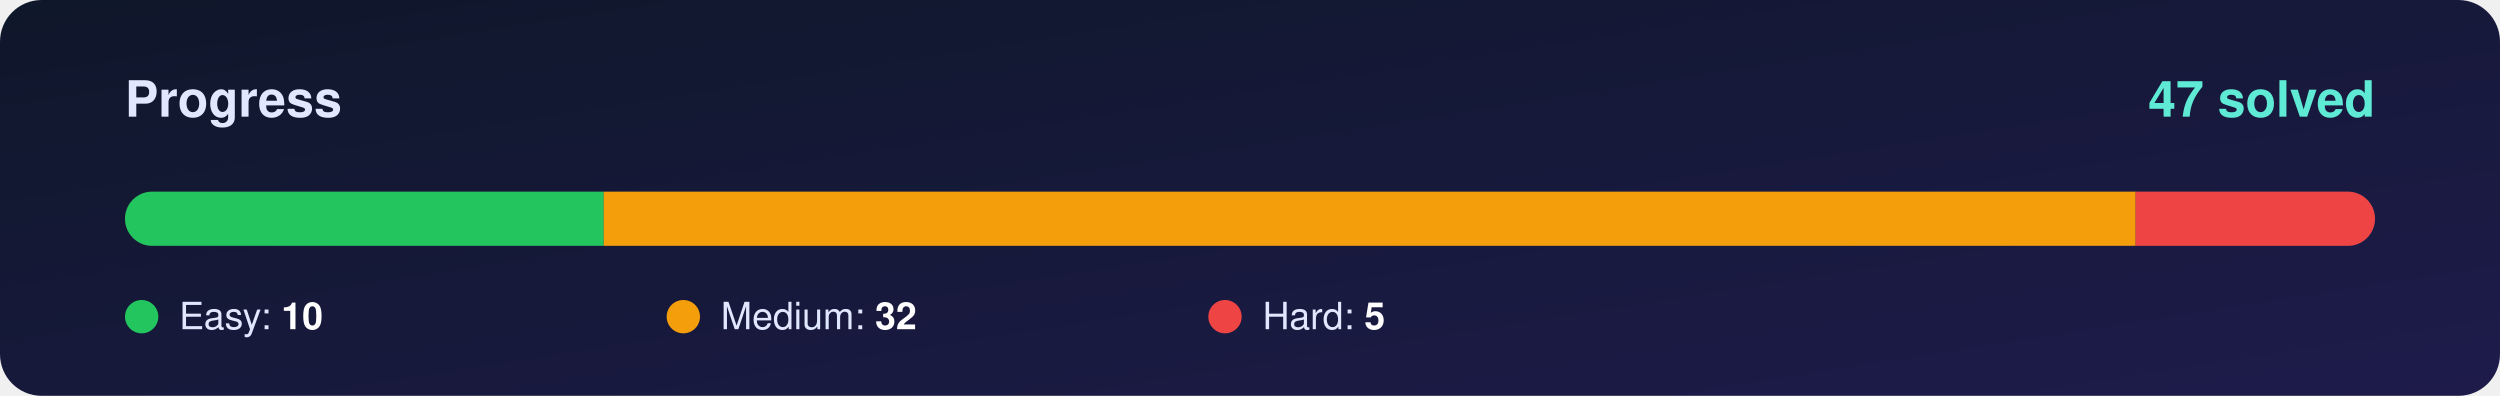
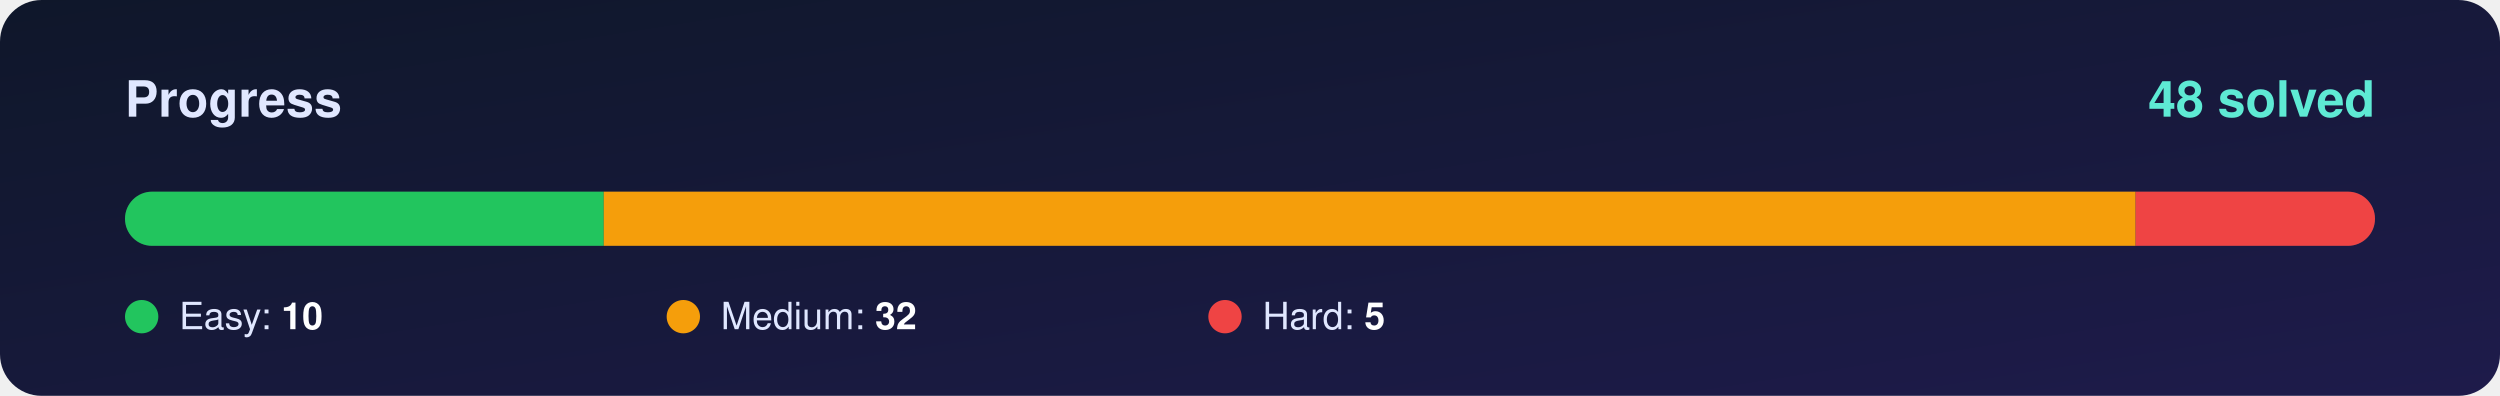
<svg xmlns="http://www.w3.org/2000/svg" width="1200" height="190" viewBox="0 0 1200 190">
  <defs>
    <linearGradient id="bg" x1="0" y1="0" x2="1" y2="1">
      <stop offset="0%" stop-color="#0f172a" />
      <stop offset="100%" stop-color="#1e1b4b" />
    </linearGradient>
    <clipPath id="round">
      <rect x="60" y="92" width="1080" height="26" rx="13" />
    </clipPath>
  </defs>
  <rect width="1200" height="190" rx="20" fill="url(#bg)" />
  <g font-family="Segoe UI, Helvetica, Arial, sans-serif">
    <text x="60" y="56" font-size="24" font-weight="700" fill="#e0e7ff">Progress</text>
-     <text x="1140" y="56" font-size="24" font-weight="800" fill="#5eead4" text-anchor="end">47 solved</text>
+     <text x="1140" y="56" font-size="24" font-weight="800" fill="#5eead4" text-anchor="end">48 solved</text>
    <rect x="60" y="92" width="1080" height="26" rx="13" fill="#ffffff" fill-opacity="0.10" />
    <g clip-path="url(#round)">
      <rect x="60.0" y="92" width="229.8" height="26" fill="#22c55e" />
      <rect x="289.8" y="92" width="735.3" height="26" fill="#f59e0b" />
      <rect x="1025.1" y="92" width="114.9" height="26" fill="#ef4444" />
    </g>
    <circle cx="68" cy="152" r="8" fill="#22c55e" />
    <text x="86" y="158" font-size="18" fill="#e0e7ff">Easy: <tspan font-weight="700" fill="#ffffff">10</tspan>
    </text>
    <circle cx="328" cy="152" r="8" fill="#f59e0b" />
    <text x="346" y="158" font-size="18" fill="#e0e7ff">Medium: <tspan font-weight="700" fill="#ffffff">32</tspan>
    </text>
    <circle cx="588" cy="152" r="8" fill="#ef4444" />
    <text x="606" y="158" font-size="18" fill="#e0e7ff">Hard: <tspan font-weight="700" fill="#ffffff">5</tspan>
    </text>
  </g>
</svg>
